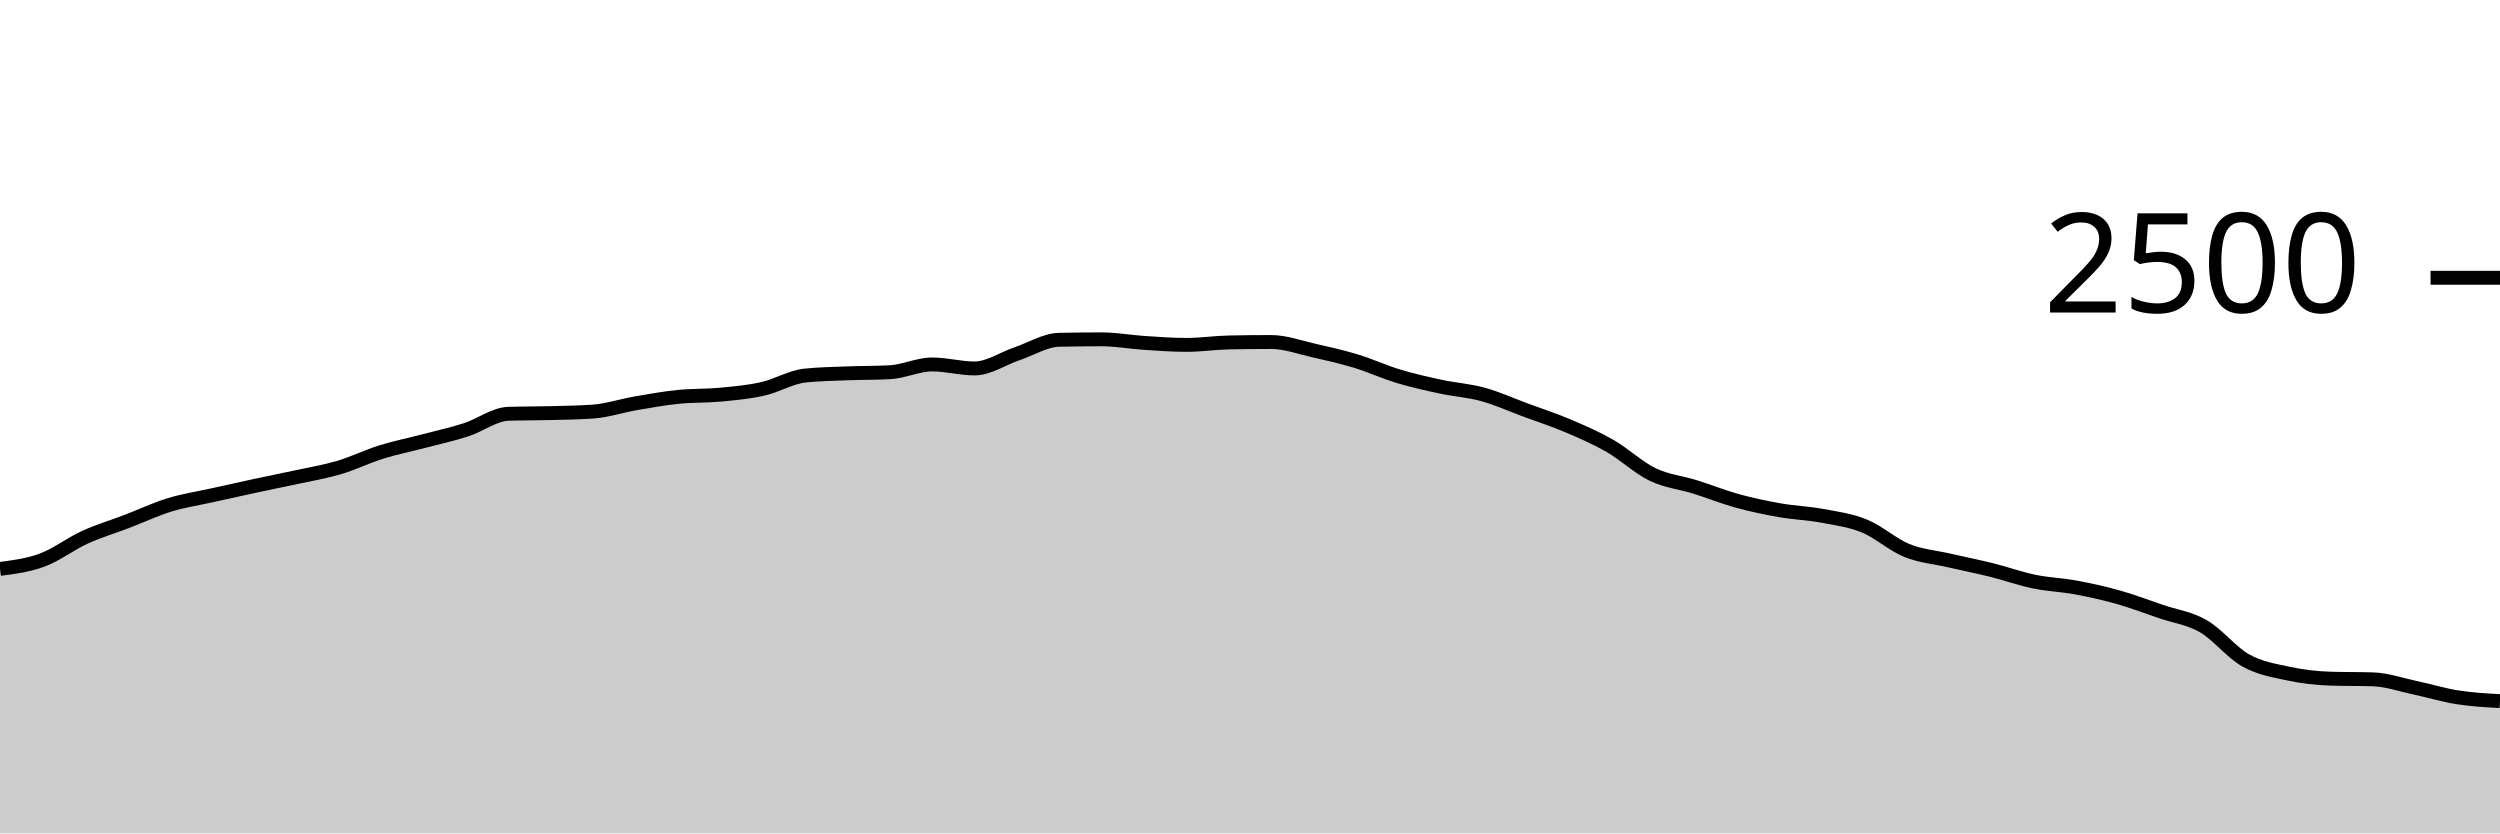
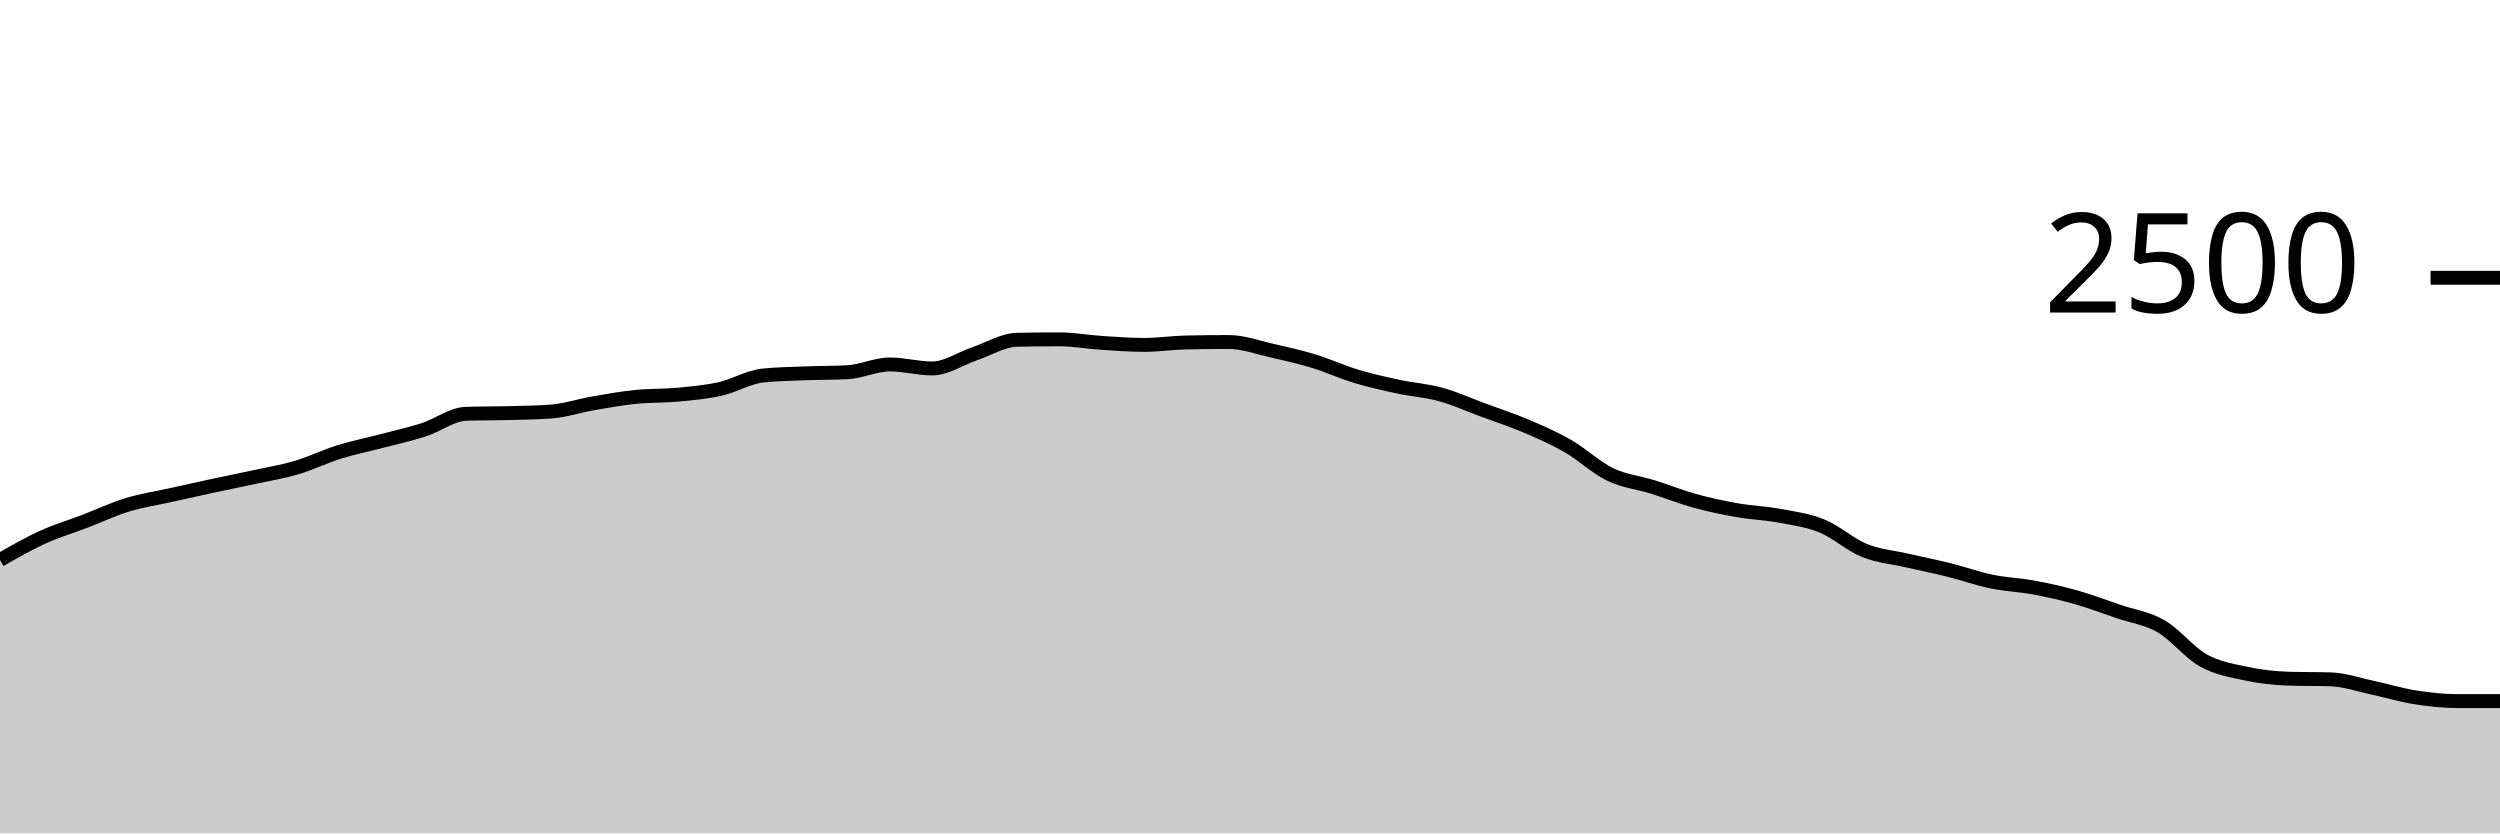
<svg xmlns="http://www.w3.org/2000/svg" viewBox="0 0 180 60">
  <g transform="translate(0,20)">
-     <path class="area" fill="rgba(0, 0, 0, 0.2)" d="M0,20.96C1.017,20.829,2.034,20.699,3.051,20.32C4.068,19.941,5.085,19.152,6.102,18.688C7.119,18.224,8.136,17.925,9.153,17.536C10.169,17.147,11.186,16.664,12.203,16.352C13.22,16.04,14.237,15.891,15.254,15.664C16.271,15.437,17.288,15.211,18.305,14.992C19.322,14.773,20.339,14.573,21.356,14.352C22.373,14.131,23.39,13.965,24.407,13.664C25.424,13.363,26.441,12.861,27.458,12.544C28.475,12.227,29.492,12.027,30.508,11.76C31.525,11.493,32.542,11.272,33.559,10.944C34.576,10.616,35.593,9.824,36.61,9.792C37.627,9.76,38.644,9.771,39.661,9.744C40.678,9.717,41.695,9.707,42.712,9.632C43.729,9.557,44.746,9.216,45.763,9.04C46.78,8.864,47.797,8.68,48.814,8.576C49.831,8.472,50.847,8.512,51.864,8.416C52.881,8.32,53.898,8.229,54.915,8C55.932,7.771,56.949,7.147,57.966,7.04C58.983,6.933,60,6.92,61.017,6.88C62.034,6.84,63.051,6.853,64.068,6.8C65.085,6.747,66.102,6.24,67.119,6.24C68.136,6.24,69.153,6.528,70.169,6.528C71.186,6.528,72.203,5.816,73.22,5.472C74.237,5.128,75.254,4.485,76.271,4.464C77.288,4.443,78.305,4.432,79.322,4.432C80.339,4.432,81.356,4.621,82.373,4.688C83.39,4.755,84.407,4.832,85.424,4.832C86.441,4.832,87.458,4.677,88.475,4.656C89.492,4.635,90.508,4.624,91.525,4.624C92.542,4.624,93.559,5.003,94.576,5.232C95.593,5.461,96.61,5.691,97.627,6C98.644,6.309,99.661,6.781,100.678,7.088C101.695,7.395,102.712,7.621,103.729,7.84C104.746,8.059,105.763,8.12,106.78,8.4C107.797,8.68,108.814,9.144,109.831,9.52C110.847,9.896,111.864,10.224,112.881,10.656C113.898,11.088,114.915,11.528,115.932,12.112C116.949,12.696,117.966,13.669,118.983,14.16C120,14.651,121.017,14.739,122.034,15.056C123.051,15.373,124.068,15.784,125.085,16.064C126.102,16.344,127.119,16.557,128.136,16.736C129.153,16.915,130.169,16.947,131.186,17.136C132.203,17.325,133.22,17.456,134.237,17.872C135.254,18.288,136.271,19.219,137.288,19.632C138.305,20.045,139.322,20.117,140.339,20.352C141.356,20.587,142.373,20.787,143.39,21.04C144.407,21.293,145.424,21.661,146.441,21.872C147.458,22.083,148.475,22.115,149.492,22.304C150.508,22.493,151.525,22.72,152.542,23.008C153.559,23.296,154.576,23.685,155.593,24.032C156.61,24.379,157.627,24.501,158.644,25.088C159.661,25.675,160.678,26.984,161.695,27.552C162.712,28.12,163.729,28.277,164.746,28.496C165.763,28.715,166.78,28.832,167.797,28.864C168.814,28.896,169.831,28.88,170.847,28.912C171.864,28.944,172.881,29.304,173.898,29.52C174.915,29.736,175.932,30.048,176.949,30.208C177.966,30.368,178.983,30.424,180,30.48L180,40C178.983,40,177.966,40,176.949,40C175.932,40,174.915,40,173.898,40C172.881,40,171.864,40,170.847,40C169.831,40,168.814,40,167.797,40C166.78,40,165.763,40,164.746,40C163.729,40,162.712,40,161.695,40C160.678,40,159.661,40,158.644,40C157.627,40,156.61,40,155.593,40C154.576,40,153.559,40,152.542,40C151.525,40,150.508,40,149.492,40C148.475,40,147.458,40,146.441,40C145.424,40,144.407,40,143.39,40C142.373,40,141.356,40,140.339,40C139.322,40,138.305,40,137.288,40C136.271,40,135.254,40,134.237,40C133.22,40,132.203,40,131.186,40C130.169,40,129.153,40,128.136,40C127.119,40,126.102,40,125.085,40C124.068,40,123.051,40,122.034,40C121.017,40,120,40,118.983,40C117.966,40,116.949,40,115.932,40C114.915,40,113.898,40,112.881,40C111.864,40,110.847,40,109.831,40C108.814,40,107.797,40,106.78,40C105.763,40,104.746,40,103.729,40C102.712,40,101.695,40,100.678,40C99.661,40,98.644,40,97.627,40C96.61,40,95.593,40,94.576,40C93.559,40,92.542,40,91.525,40C90.508,40,89.492,40,88.475,40C87.458,40,86.441,40,85.424,40C84.407,40,83.39,40,82.373,40C81.356,40,80.339,40,79.322,40C78.305,40,77.288,40,76.271,40C75.254,40,74.237,40,73.22,40C72.203,40,71.186,40,70.169,40C69.153,40,68.136,40,67.119,40C66.102,40,65.085,40,64.068,40C63.051,40,62.034,40,61.017,40C60,40,58.983,40,57.966,40C56.949,40,55.932,40,54.915,40C53.898,40,52.881,40,51.864,40C50.847,40,49.831,40,48.814,40C47.797,40,46.78,40,45.763,40C44.746,40,43.729,40,42.712,40C41.695,40,40.678,40,39.661,40C38.644,40,37.627,40,36.61,40C35.593,40,34.576,40,33.559,40C32.542,40,31.525,40,30.508,40C29.492,40,28.475,40,27.458,40C26.441,40,25.424,40,24.407,40C23.39,40,22.373,40,21.356,40C20.339,40,19.322,40,18.305,40C17.288,40,16.271,40,15.254,40C14.237,40,13.22,40,12.203,40C11.186,40,10.169,40,9.153,40C8.136,40,7.119,40,6.102,40C5.085,40,4.068,40,3.051,40C2.034,40,1.017,40,0,40Z" />
-     <path class="line" stroke="black" fill="none" d="M0,20.96C1.017,20.829,2.034,20.699,3.051,20.32C4.068,19.941,5.085,19.152,6.102,18.688C7.119,18.224,8.136,17.925,9.153,17.536C10.169,17.147,11.186,16.664,12.203,16.352C13.22,16.04,14.237,15.891,15.254,15.664C16.271,15.437,17.288,15.211,18.305,14.992C19.322,14.773,20.339,14.573,21.356,14.352C22.373,14.131,23.39,13.965,24.407,13.664C25.424,13.363,26.441,12.861,27.458,12.544C28.475,12.227,29.492,12.027,30.508,11.76C31.525,11.493,32.542,11.272,33.559,10.944C34.576,10.616,35.593,9.824,36.61,9.792C37.627,9.76,38.644,9.771,39.661,9.744C40.678,9.717,41.695,9.707,42.712,9.632C43.729,9.557,44.746,9.216,45.763,9.04C46.78,8.864,47.797,8.68,48.814,8.576C49.831,8.472,50.847,8.512,51.864,8.416C52.881,8.32,53.898,8.229,54.915,8C55.932,7.771,56.949,7.147,57.966,7.04C58.983,6.933,60,6.92,61.017,6.88C62.034,6.84,63.051,6.853,64.068,6.8C65.085,6.747,66.102,6.24,67.119,6.24C68.136,6.24,69.153,6.528,70.169,6.528C71.186,6.528,72.203,5.816,73.22,5.472C74.237,5.128,75.254,4.485,76.271,4.464C77.288,4.443,78.305,4.432,79.322,4.432C80.339,4.432,81.356,4.621,82.373,4.688C83.39,4.755,84.407,4.832,85.424,4.832C86.441,4.832,87.458,4.677,88.475,4.656C89.492,4.635,90.508,4.624,91.525,4.624C92.542,4.624,93.559,5.003,94.576,5.232C95.593,5.461,96.61,5.691,97.627,6C98.644,6.309,99.661,6.781,100.678,7.088C101.695,7.395,102.712,7.621,103.729,7.84C104.746,8.059,105.763,8.12,106.78,8.4C107.797,8.68,108.814,9.144,109.831,9.52C110.847,9.896,111.864,10.224,112.881,10.656C113.898,11.088,114.915,11.528,115.932,12.112C116.949,12.696,117.966,13.669,118.983,14.16C120,14.651,121.017,14.739,122.034,15.056C123.051,15.373,124.068,15.784,125.085,16.064C126.102,16.344,127.119,16.557,128.136,16.736C129.153,16.915,130.169,16.947,131.186,17.136C132.203,17.325,133.22,17.456,134.237,17.872C135.254,18.288,136.271,19.219,137.288,19.632C138.305,20.045,139.322,20.117,140.339,20.352C141.356,20.587,142.373,20.787,143.39,21.04C144.407,21.293,145.424,21.661,146.441,21.872C147.458,22.083,148.475,22.115,149.492,22.304C150.508,22.493,151.525,22.72,152.542,23.008C153.559,23.296,154.576,23.685,155.593,24.032C156.61,24.379,157.627,24.501,158.644,25.088C159.661,25.675,160.678,26.984,161.695,27.552C162.712,28.12,163.729,28.277,164.746,28.496C165.763,28.715,166.78,28.832,167.797,28.864C168.814,28.896,169.831,28.88,170.847,28.912C171.864,28.944,172.881,29.304,173.898,29.52C174.915,29.736,175.932,30.048,176.949,30.208C177.966,30.368,178.983,30.424,180,30.48" />
+     <path class="area" fill="rgba(0, 0, 0, 0.2)" d="M0,20.32C1.017,19.736,2.034,19.152,3.051,18.688C4.068,18.224,5.085,17.925,6.102,17.536C7.119,17.147,8.136,16.664,9.153,16.352C10.169,16.04,11.186,15.891,12.203,15.664C13.22,15.437,14.237,15.211,15.254,14.992C16.271,14.773,17.288,14.573,18.305,14.352C19.322,14.131,20.339,13.965,21.356,13.664C22.373,13.363,23.39,12.861,24.407,12.544C25.424,12.227,26.441,12.027,27.458,11.76C28.475,11.493,29.492,11.272,30.508,10.944C31.525,10.616,32.542,9.824,33.559,9.792C34.576,9.76,35.593,9.771,36.61,9.744C37.627,9.717,38.644,9.707,39.661,9.632C40.678,9.557,41.695,9.216,42.712,9.04C43.729,8.864,44.746,8.68,45.763,8.576C46.78,8.472,47.797,8.512,48.814,8.416C49.831,8.32,50.847,8.229,51.864,8C52.881,7.771,53.898,7.147,54.915,7.04C55.932,6.933,56.949,6.92,57.966,6.88C58.983,6.84,60,6.853,61.017,6.8C62.034,6.747,63.051,6.24,64.068,6.24C65.085,6.24,66.102,6.528,67.119,6.528C68.136,6.528,69.153,5.816,70.169,5.472C71.186,5.128,72.203,4.485,73.22,4.464C74.237,4.443,75.254,4.432,76.271,4.432C77.288,4.432,78.305,4.621,79.322,4.688C80.339,4.755,81.356,4.832,82.373,4.832C83.39,4.832,84.407,4.677,85.424,4.656C86.441,4.635,87.458,4.624,88.475,4.624C89.492,4.624,90.508,5.003,91.525,5.232C92.542,5.461,93.559,5.691,94.576,6C95.593,6.309,96.61,6.781,97.627,7.088C98.644,7.395,99.661,7.621,100.678,7.84C101.695,8.059,102.712,8.12,103.729,8.4C104.746,8.68,105.763,9.144,106.78,9.52C107.797,9.896,108.814,10.224,109.831,10.656C110.847,11.088,111.864,11.528,112.881,12.112C113.898,12.696,114.915,13.669,115.932,14.16C116.949,14.651,117.966,14.739,118.983,15.056C120,15.373,121.017,15.784,122.034,16.064C123.051,16.344,124.068,16.557,125.085,16.736C126.102,16.915,127.119,16.947,128.136,17.136C129.153,17.325,130.169,17.456,131.186,17.872C132.203,18.288,133.22,19.219,134.237,19.632C135.254,20.045,136.271,20.117,137.288,20.352C138.305,20.587,139.322,20.787,140.339,21.04C141.356,21.293,142.373,21.661,143.39,21.872C144.407,22.083,145.424,22.115,146.441,22.304C147.458,22.493,148.475,22.72,149.492,23.008C150.508,23.296,151.525,23.685,152.542,24.032C153.559,24.379,154.576,24.501,155.593,25.088C156.61,25.675,157.627,26.984,158.644,27.552C159.661,28.12,160.678,28.277,161.695,28.496C162.712,28.715,163.729,28.832,164.746,28.864C165.763,28.896,166.78,28.88,167.797,28.912C168.814,28.944,169.831,29.304,170.847,29.52C171.864,29.736,172.881,30.048,173.898,30.208C174.915,30.368,175.932,30.48,176.949,30.48C177.966,30.48,178.983,30.48,180,30.48L180,40C178.983,40,177.966,40,176.949,40C175.932,40,174.915,40,173.898,40C172.881,40,171.864,40,170.847,40C169.831,40,168.814,40,167.797,40C166.78,40,165.763,40,164.746,40C163.729,40,162.712,40,161.695,40C160.678,40,159.661,40,158.644,40C157.627,40,156.61,40,155.593,40C154.576,40,153.559,40,152.542,40C151.525,40,150.508,40,149.492,40C148.475,40,147.458,40,146.441,40C145.424,40,144.407,40,143.39,40C142.373,40,141.356,40,140.339,40C139.322,40,138.305,40,137.288,40C136.271,40,135.254,40,134.237,40C133.22,40,132.203,40,131.186,40C130.169,40,129.153,40,128.136,40C127.119,40,126.102,40,125.085,40C124.068,40,123.051,40,122.034,40C121.017,40,120,40,118.983,40C117.966,40,116.949,40,115.932,40C114.915,40,113.898,40,112.881,40C111.864,40,110.847,40,109.831,40C108.814,40,107.797,40,106.78,40C105.763,40,104.746,40,103.729,40C102.712,40,101.695,40,100.678,40C99.661,40,98.644,40,97.627,40C96.61,40,95.593,40,94.576,40C93.559,40,92.542,40,91.525,40C90.508,40,89.492,40,88.475,40C87.458,40,86.441,40,85.424,40C84.407,40,83.39,40,82.373,40C81.356,40,80.339,40,79.322,40C78.305,40,77.288,40,76.271,40C75.254,40,74.237,40,73.22,40C72.203,40,71.186,40,70.169,40C69.153,40,68.136,40,67.119,40C66.102,40,65.085,40,64.068,40C63.051,40,62.034,40,61.017,40C60,40,58.983,40,57.966,40C56.949,40,55.932,40,54.915,40C53.898,40,52.881,40,51.864,40C50.847,40,49.831,40,48.814,40C47.797,40,46.78,40,45.763,40C44.746,40,43.729,40,42.712,40C41.695,40,40.678,40,39.661,40C38.644,40,37.627,40,36.61,40C35.593,40,34.576,40,33.559,40C32.542,40,31.525,40,30.508,40C29.492,40,28.475,40,27.458,40C26.441,40,25.424,40,24.407,40C23.39,40,22.373,40,21.356,40C20.339,40,19.322,40,18.305,40C17.288,40,16.271,40,15.254,40C14.237,40,13.22,40,12.203,40C11.186,40,10.169,40,9.153,40C8.136,40,7.119,40,6.102,40C5.085,40,4.068,40,3.051,40C2.034,40,1.017,40,0,40Z" />
+     <path class="line" stroke="black" fill="none" d="M0,20.32C1.017,19.736,2.034,19.152,3.051,18.688C4.068,18.224,5.085,17.925,6.102,17.536C7.119,17.147,8.136,16.664,9.153,16.352C10.169,16.04,11.186,15.891,12.203,15.664C13.22,15.437,14.237,15.211,15.254,14.992C16.271,14.773,17.288,14.573,18.305,14.352C19.322,14.131,20.339,13.965,21.356,13.664C22.373,13.363,23.39,12.861,24.407,12.544C25.424,12.227,26.441,12.027,27.458,11.76C28.475,11.493,29.492,11.272,30.508,10.944C31.525,10.616,32.542,9.824,33.559,9.792C34.576,9.76,35.593,9.771,36.61,9.744C37.627,9.717,38.644,9.707,39.661,9.632C40.678,9.557,41.695,9.216,42.712,9.04C43.729,8.864,44.746,8.68,45.763,8.576C46.78,8.472,47.797,8.512,48.814,8.416C49.831,8.32,50.847,8.229,51.864,8C52.881,7.771,53.898,7.147,54.915,7.04C55.932,6.933,56.949,6.92,57.966,6.88C58.983,6.84,60,6.853,61.017,6.8C62.034,6.747,63.051,6.24,64.068,6.24C65.085,6.24,66.102,6.528,67.119,6.528C68.136,6.528,69.153,5.816,70.169,5.472C71.186,5.128,72.203,4.485,73.22,4.464C74.237,4.443,75.254,4.432,76.271,4.432C77.288,4.432,78.305,4.621,79.322,4.688C80.339,4.755,81.356,4.832,82.373,4.832C83.39,4.832,84.407,4.677,85.424,4.656C86.441,4.635,87.458,4.624,88.475,4.624C89.492,4.624,90.508,5.003,91.525,5.232C92.542,5.461,93.559,5.691,94.576,6C95.593,6.309,96.61,6.781,97.627,7.088C98.644,7.395,99.661,7.621,100.678,7.84C101.695,8.059,102.712,8.12,103.729,8.4C104.746,8.68,105.763,9.144,106.78,9.52C107.797,9.896,108.814,10.224,109.831,10.656C110.847,11.088,111.864,11.528,112.881,12.112C113.898,12.696,114.915,13.669,115.932,14.16C116.949,14.651,117.966,14.739,118.983,15.056C120,15.373,121.017,15.784,122.034,16.064C123.051,16.344,124.068,16.557,125.085,16.736C126.102,16.915,127.119,16.947,128.136,17.136C129.153,17.325,130.169,17.456,131.186,17.872C132.203,18.288,133.22,19.219,134.237,19.632C135.254,20.045,136.271,20.117,137.288,20.352C138.305,20.587,139.322,20.787,140.339,21.04C141.356,21.293,142.373,21.661,143.39,21.872C144.407,22.083,145.424,22.115,146.441,22.304C147.458,22.493,148.475,22.72,149.492,23.008C150.508,23.296,151.525,23.685,152.542,24.032C153.559,24.379,154.576,24.501,155.593,25.088C156.61,25.675,157.627,26.984,158.644,27.552C159.661,28.12,160.678,28.277,161.695,28.496C162.712,28.715,163.729,28.832,164.746,28.864C165.763,28.896,166.78,28.88,167.797,28.912C168.814,28.944,169.831,29.304,170.847,29.52C171.864,29.736,172.881,30.048,173.898,30.208C174.915,30.368,175.932,30.48,176.949,30.48C177.966,30.48,178.983,30.48,180,30.48" />
    <path class="axis-ceiling" stroke-width="1" stroke="black" fill="none" d="M175,0L180,0" />
    <text class="axis-ceiling-label" font-family="sans-serif" text-anchor="end" font-size="10px" x="170" y="2.5">2500</text>
  </g>
</svg>
